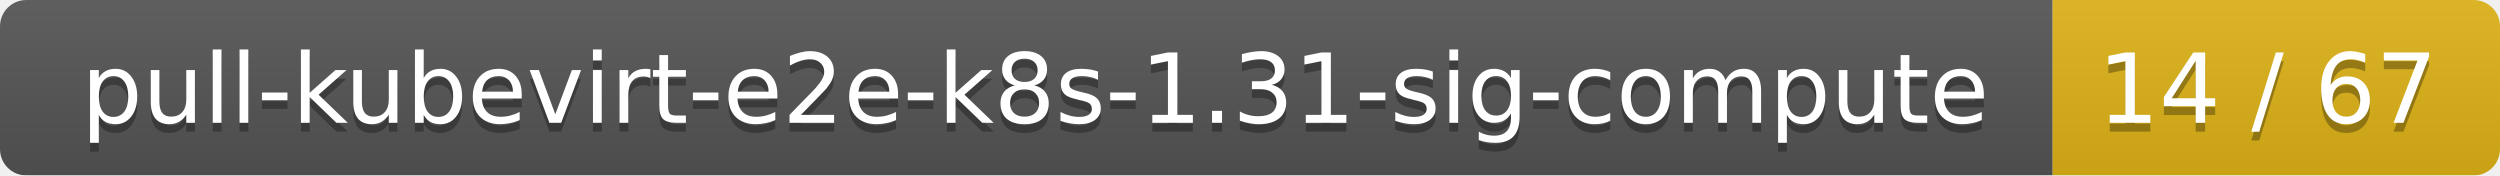
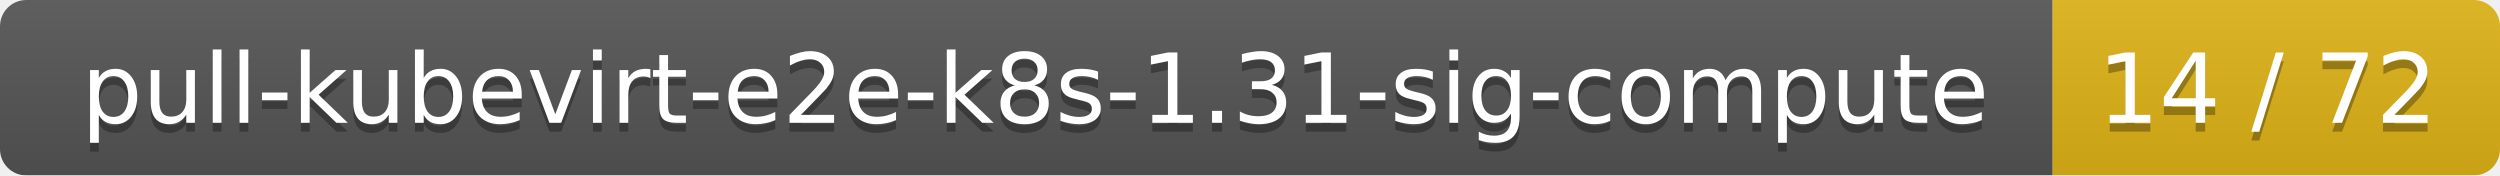
<svg xmlns="http://www.w3.org/2000/svg" width="285" height="20">
  <linearGradient id="smooth" x2="0" y2="100%">
    <stop offset="0" stop-color="#bbb" stop-opacity=".1" />
    <stop offset="1" stop-opacity=".1" />
  </linearGradient>
  <mask id="round">
    <rect width="285" height="20" rx="3" fill="#fff" />
  </mask>
  <g mask="url(#round)">
    <rect width="234" height="20" fill="#555" />
    <rect x="234" width="51" height="20" fill="#dfb317" />
    <rect width="285" height="20" fill="url(#smooth)" />
  </g>
  <g fill="#fff" text-anchor="middle" font-family="DejaVu Sans,Verdana,Geneva,sans-serif" font-size="11">
    <text x="118" y="15" fill="#010101" fill-opacity=".3">pull-kubevirt-e2e-k8s-1.31-sig-compute</text>
    <text x="118" y="14">pull-kubevirt-e2e-k8s-1.31-sig-compute</text>
-     <text x="258.5" y="15" fill="#010101" fill-opacity=".3">14 / 67</text>
-     <text x="258.5" y="14">14 / 67</text>
+     <text x="258.5" y="15" fill="#010101" fill-opacity=".3">14 / 72</text>
+     <text x="258.5" y="14">14 / 72</text>
  </g>
</svg>
